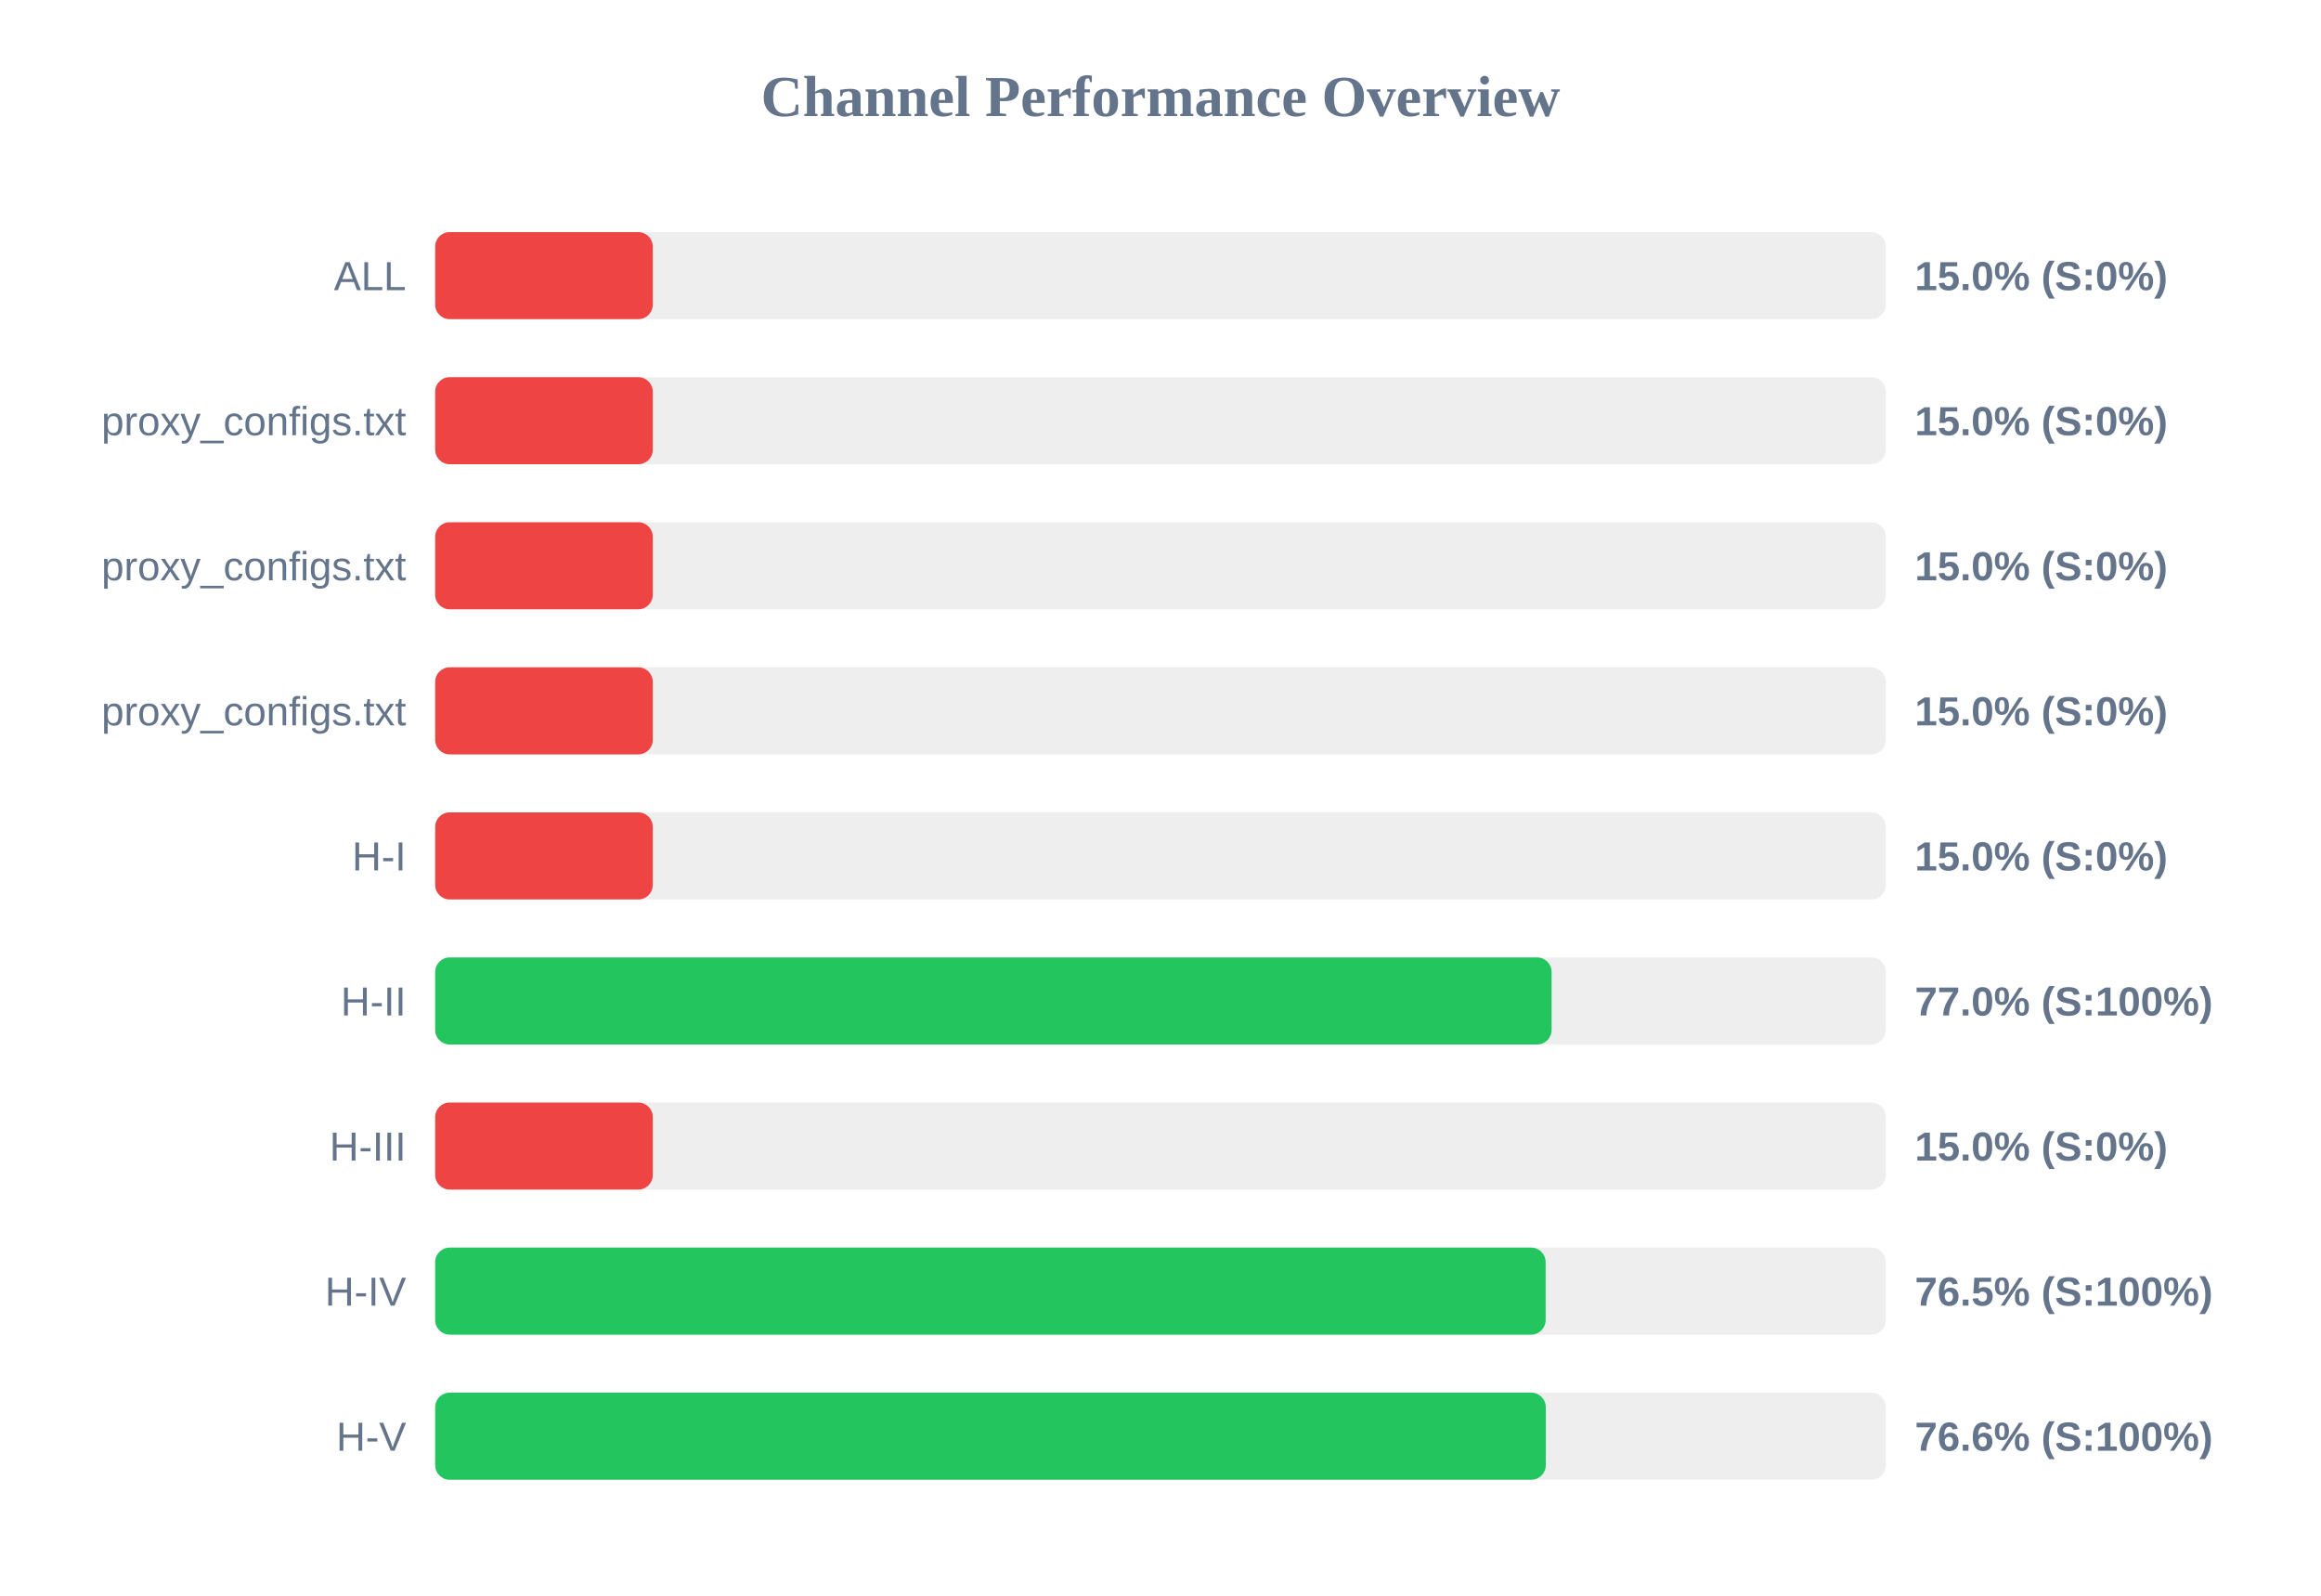
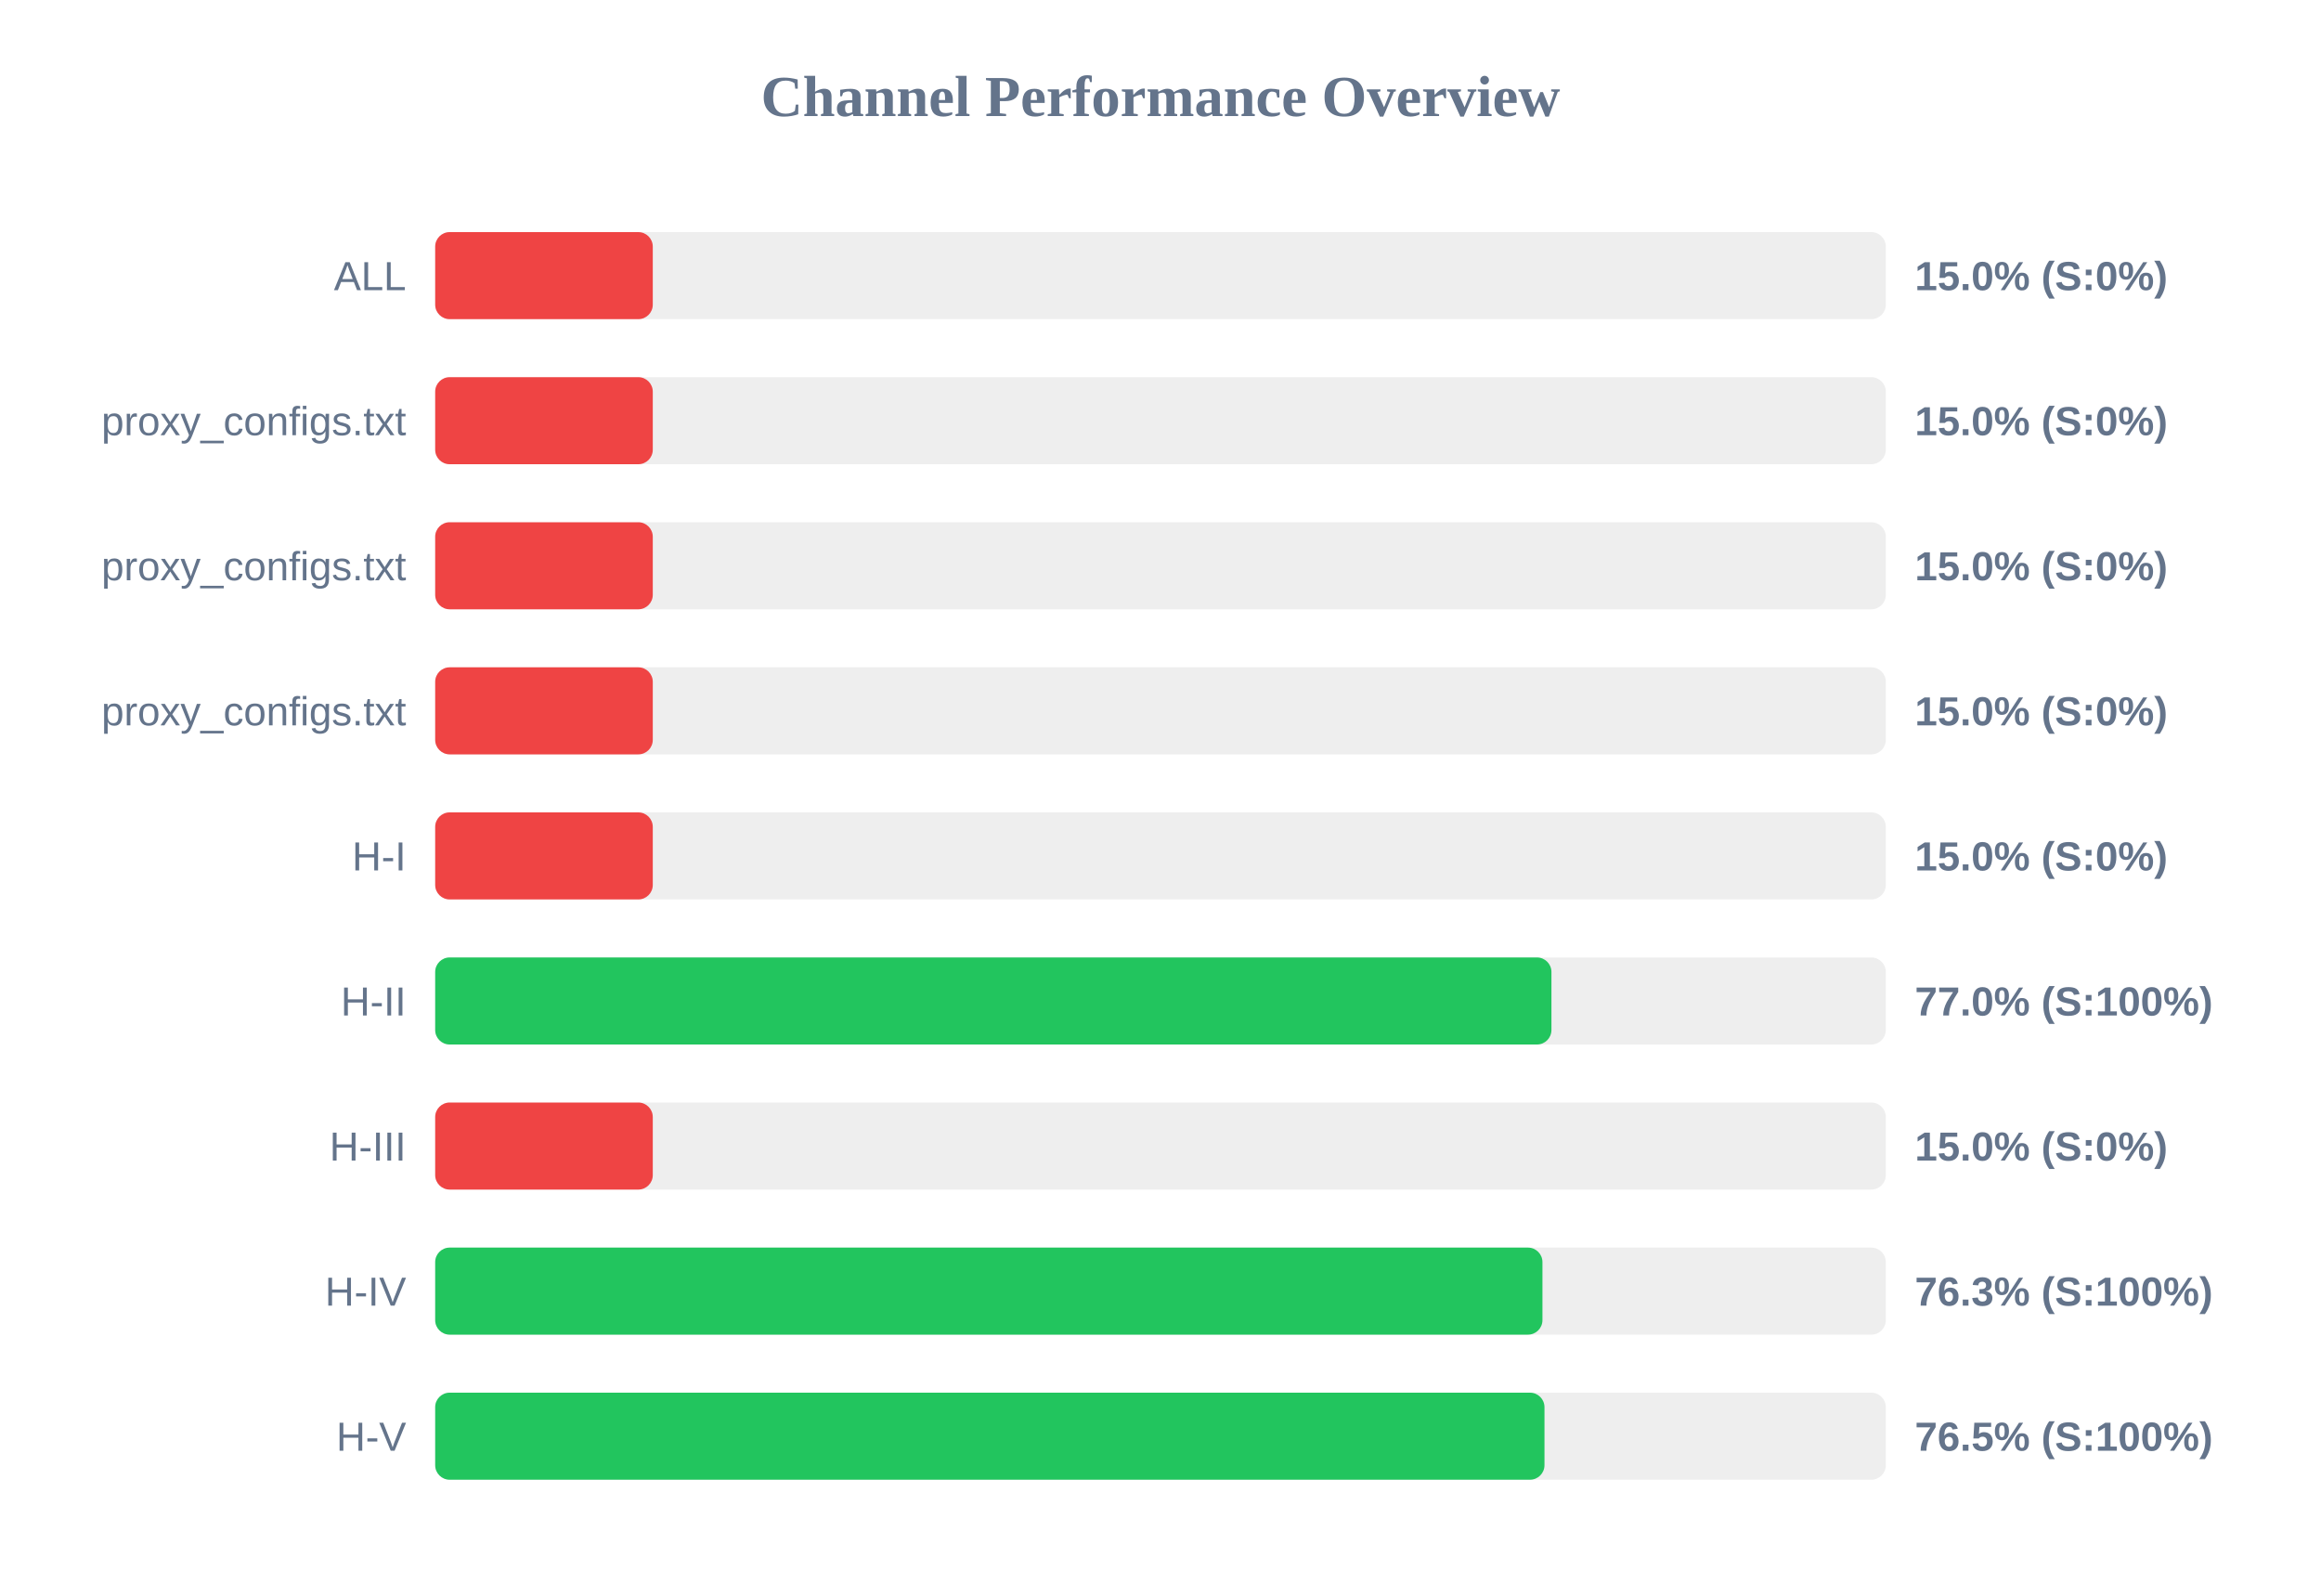
<svg xmlns="http://www.w3.org/2000/svg" width="800" height="550" version="1.1">
  <style>
        .row { font: 14px Arial; fill: #64748b; }
        .score { font: bold 14px Arial; fill: #64748b; }
    </style>
  <text x="400" y="40" text-anchor="middle" font-size="20px" font-weight="bold" fill="#64748b">Channel Performance Overview</text>
  <rect x="150" y="80" width="500" height="30" fill="#eee" rx="5" />
  <rect x="150" y="80" width="75.0" height="30" fill="#ef4444" rx="5" />
  <text x="140" y="100" text-anchor="end" class="row">ALL</text>
  <text x="660" y="100" text-anchor="start" class="score">15.0% (S:0%)</text>
  <rect x="150" y="130" width="500" height="30" fill="#eee" rx="5" />
  <rect x="150" y="130" width="75.0" height="30" fill="#ef4444" rx="5" />
  <text x="140" y="150" text-anchor="end" class="row">proxy_configs.txt</text>
  <text x="660" y="150" text-anchor="start" class="score">15.0% (S:0%)</text>
  <rect x="150" y="180" width="500" height="30" fill="#eee" rx="5" />
  <rect x="150" y="180" width="75.0" height="30" fill="#ef4444" rx="5" />
  <text x="140" y="200" text-anchor="end" class="row">proxy_configs.txt</text>
  <text x="660" y="200" text-anchor="start" class="score">15.0% (S:0%)</text>
  <rect x="150" y="230" width="500" height="30" fill="#eee" rx="5" />
  <rect x="150" y="230" width="75.0" height="30" fill="#ef4444" rx="5" />
  <text x="140" y="250" text-anchor="end" class="row">proxy_configs.txt</text>
  <text x="660" y="250" text-anchor="start" class="score">15.0% (S:0%)</text>
  <rect x="150" y="280" width="500" height="30" fill="#eee" rx="5" />
  <rect x="150" y="280" width="75.0" height="30" fill="#ef4444" rx="5" />
  <text x="140" y="300" text-anchor="end" class="row">H-I</text>
  <text x="660" y="300" text-anchor="start" class="score">15.0% (S:0%)</text>
  <rect x="150" y="330" width="500" height="30" fill="#eee" rx="5" />
-   <rect x="150" y="330" width="384.8" height="30" fill="#22c55e" rx="5" />
+   <rect x="150" y="330" width="384.75" height="30" fill="#22c55e" rx="5" />
  <text x="140" y="350" text-anchor="end" class="row">H-II</text>
  <text x="660" y="350" text-anchor="start" class="score">77.0% (S:100%)</text>
  <rect x="150" y="380" width="500" height="30" fill="#eee" rx="5" />
  <rect x="150" y="380" width="75.0" height="30" fill="#ef4444" rx="5" />
  <text x="140" y="400" text-anchor="end" class="row">H-III</text>
  <text x="660" y="400" text-anchor="start" class="score">15.0% (S:0%)</text>
  <rect x="150" y="430" width="500" height="30" fill="#eee" rx="5" />
-   <rect x="150" y="430" width="382.75" height="30" fill="#22c55e" rx="5" />
+   <rect x="150" y="430" width="381.65" height="30" fill="#22c55e" rx="5" />
  <text x="140" y="450" text-anchor="end" class="row">H-IV</text>
-   <text x="660" y="450" text-anchor="start" class="score">76.5% (S:100%)</text>
+   <text x="660" y="450" text-anchor="start" class="score">76.3% (S:100%)</text>
  <rect x="150" y="480" width="500" height="30" fill="#eee" rx="5" />
-   <rect x="150" y="480" width="382.8" height="30" fill="#22c55e" rx="5" />
+   <rect x="150" y="480" width="382.35" height="30" fill="#22c55e" rx="5" />
  <text x="140" y="500" text-anchor="end" class="row">H-V</text>
-   <text x="660" y="500" text-anchor="start" class="score">76.6% (S:100%)</text>
+   <text x="660" y="500" text-anchor="start" class="score">76.5% (S:100%)</text>
</svg>
